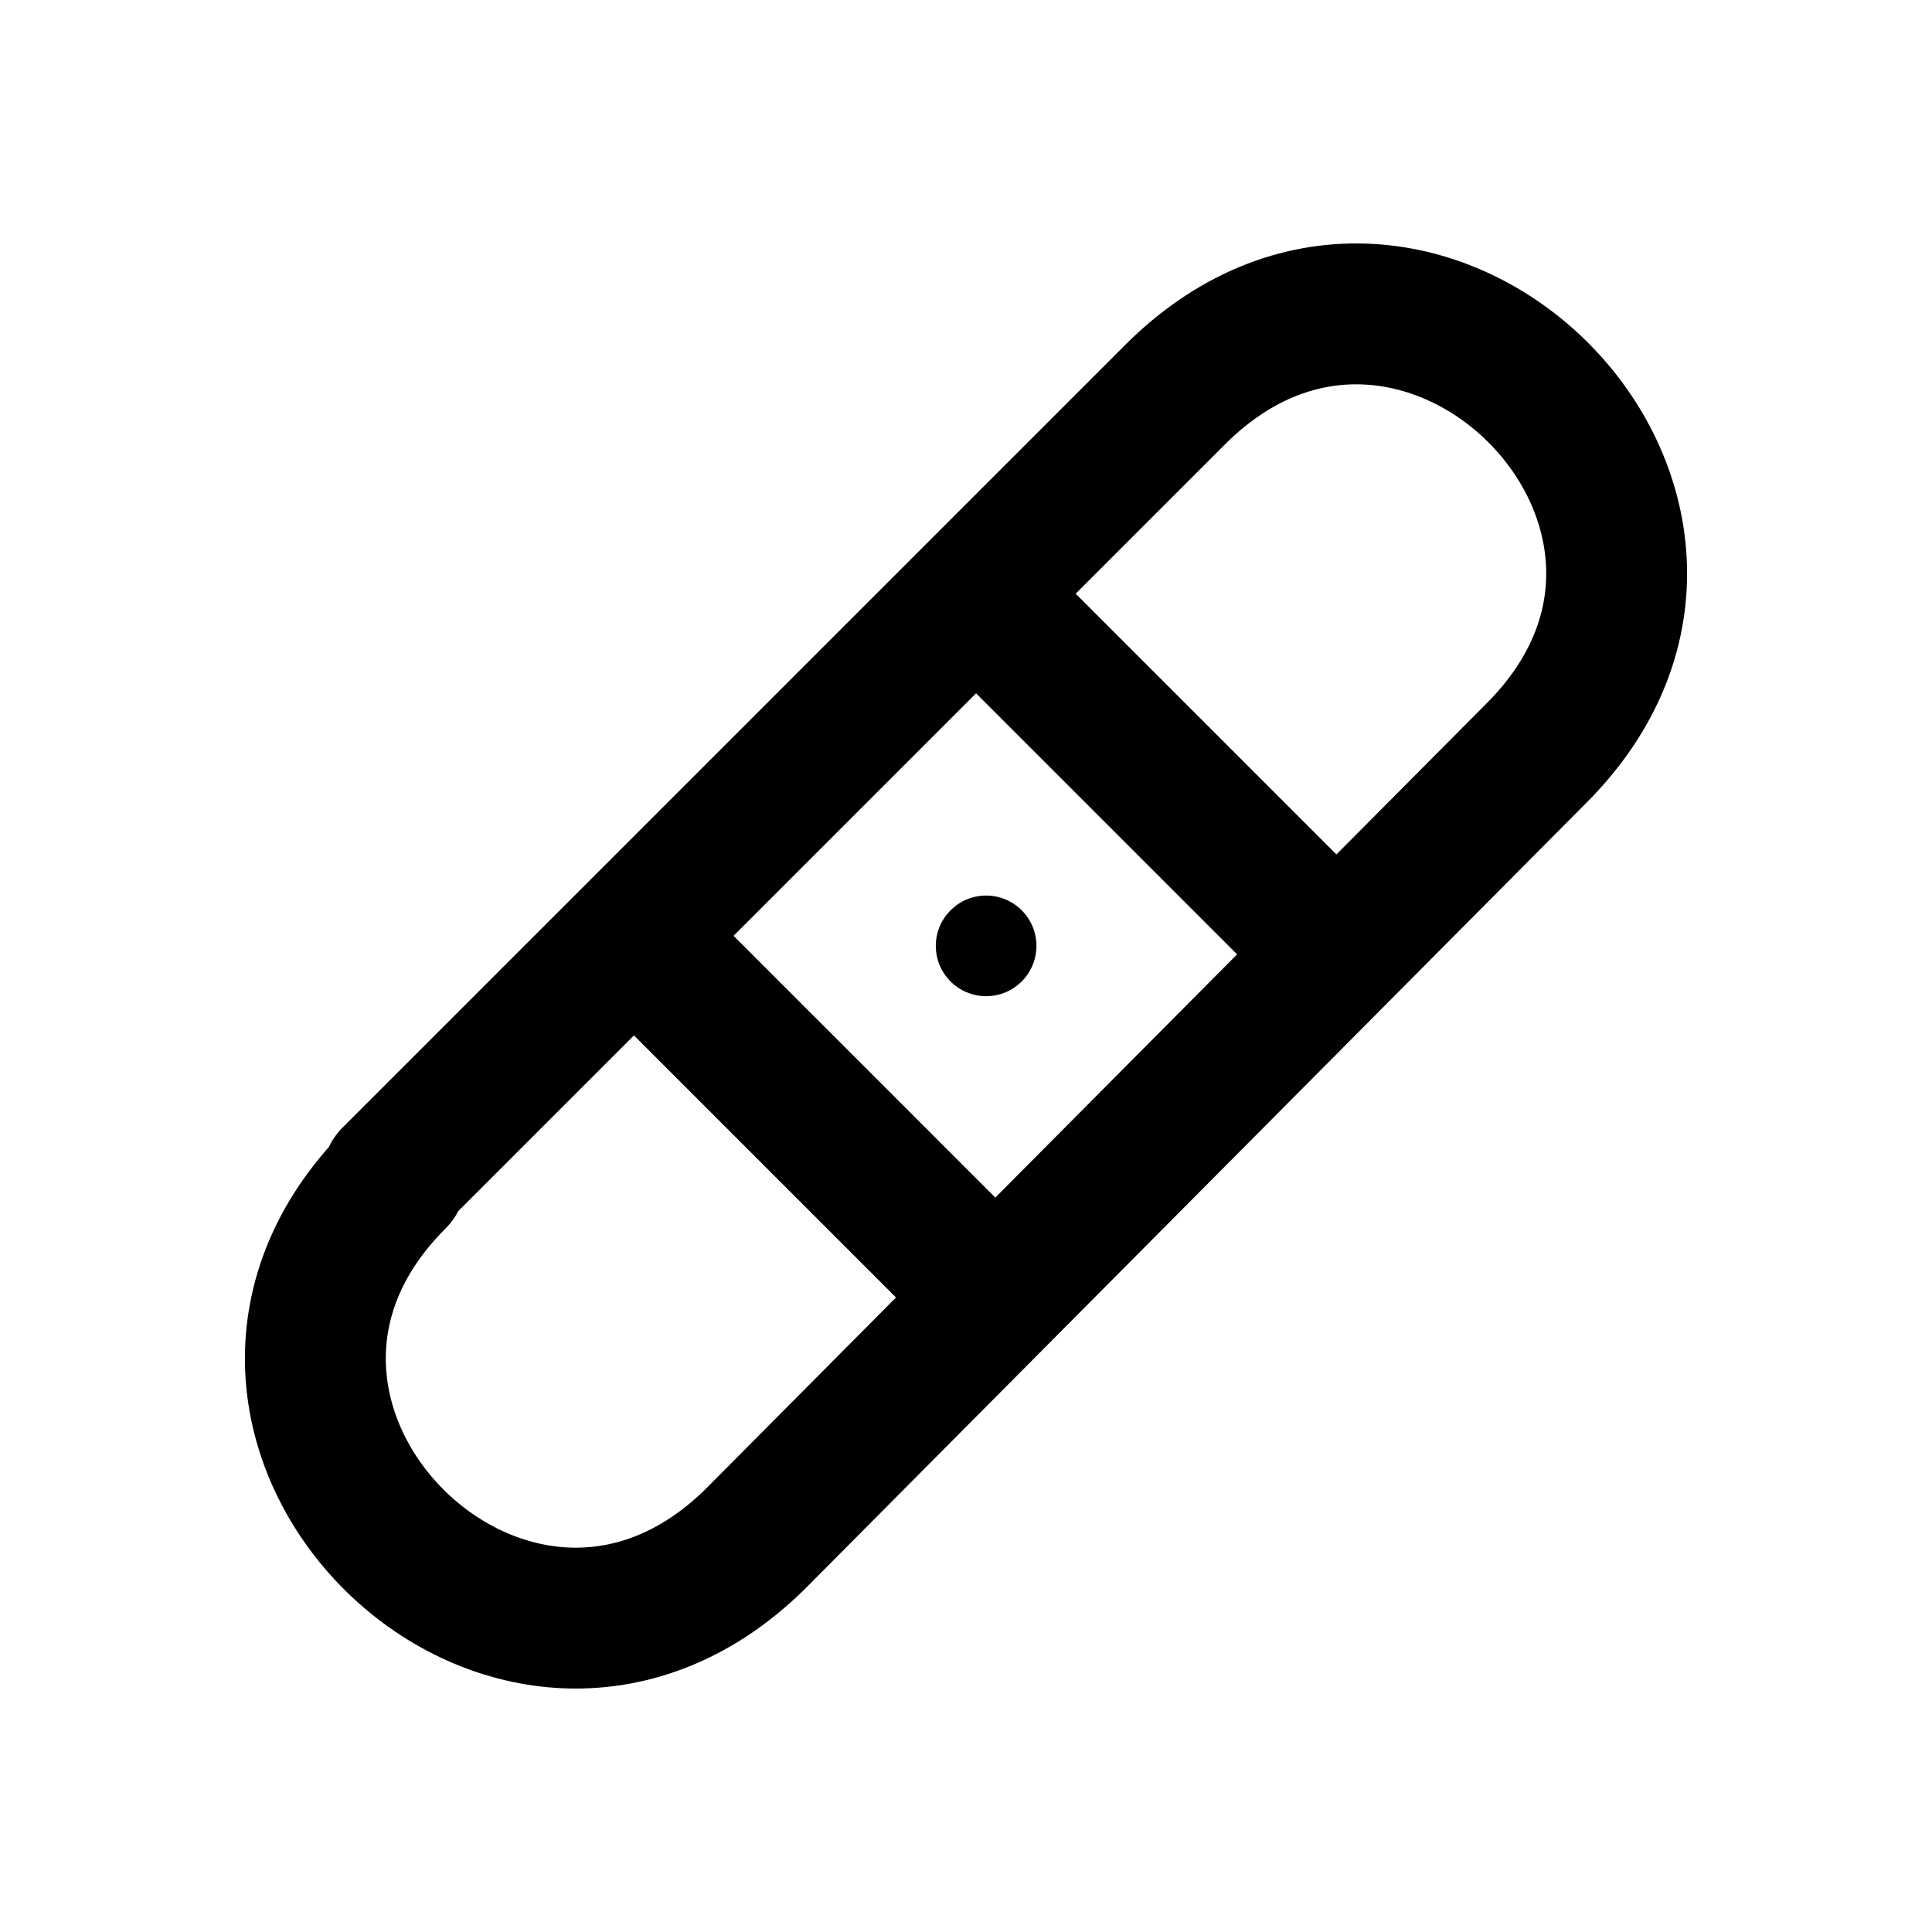
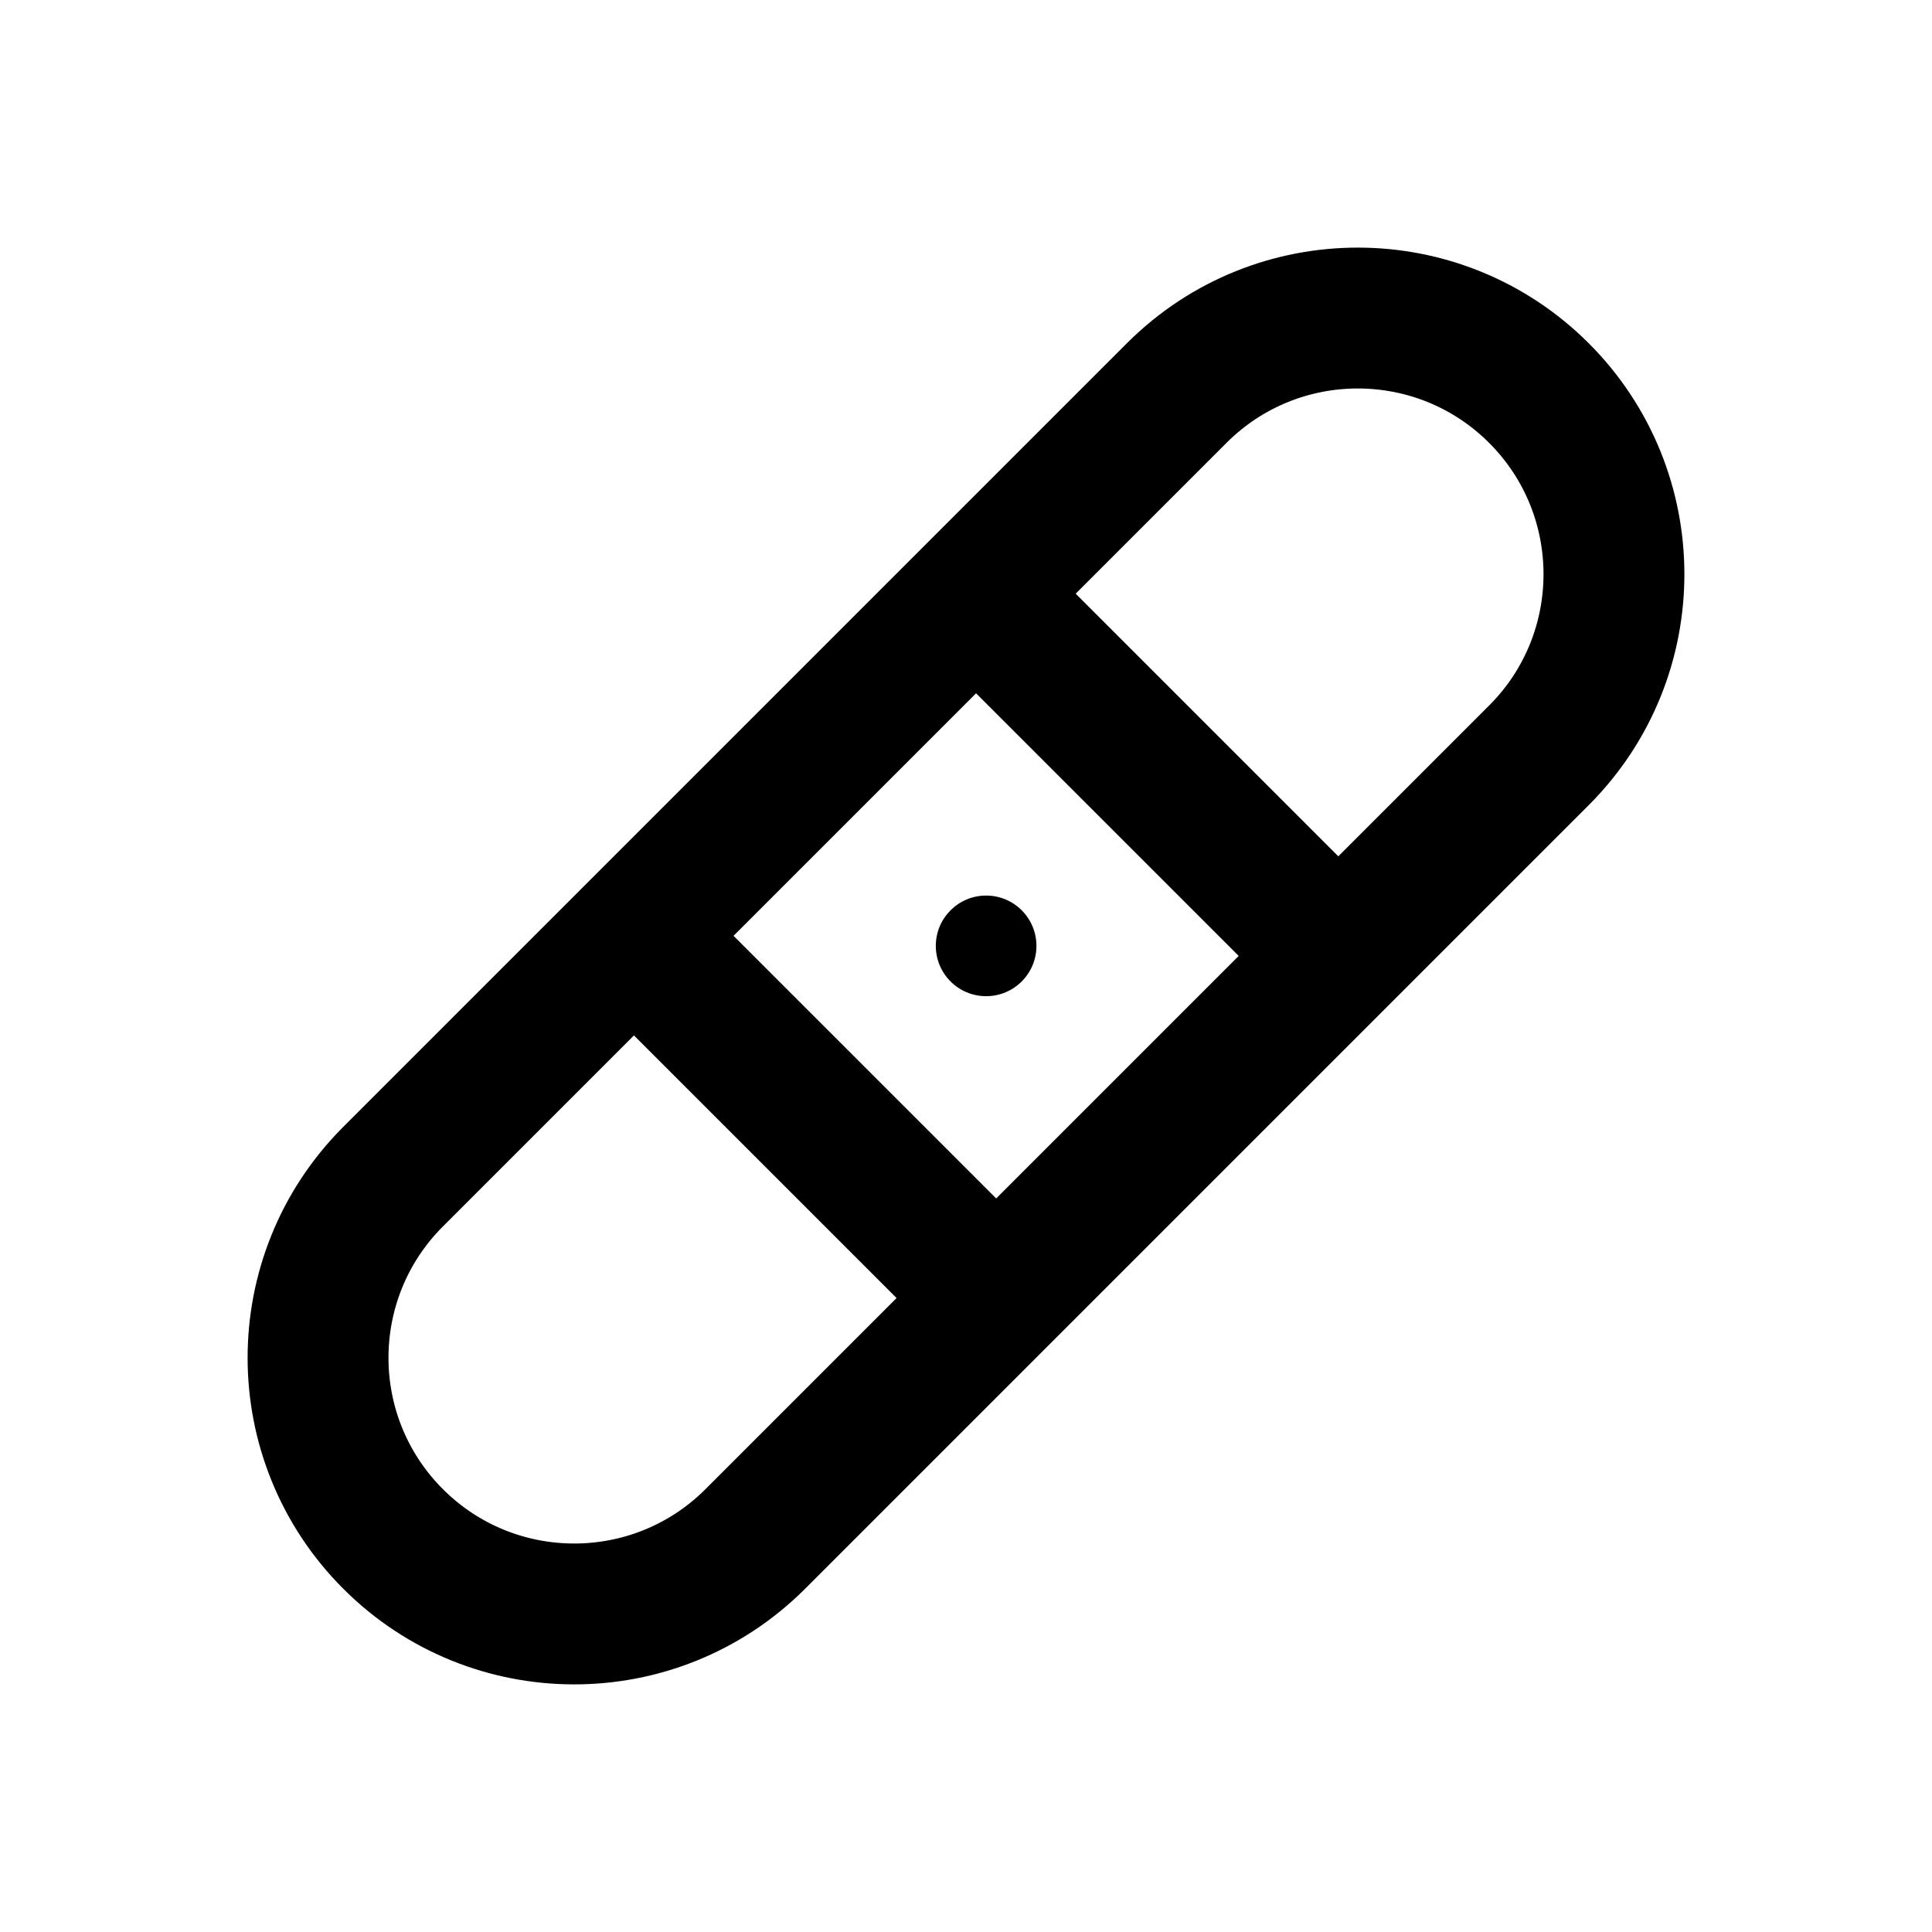
<svg xmlns="http://www.w3.org/2000/svg" width="24" height="24" viewBox="0 0 24 24" fill="none" stroke="currentColor" stroke-width="1.75" stroke-linecap="round" stroke-linejoin="round" aria-hidden="true" focusable="false">
-   <path d="M4.875 14.625L14.625 4.875C17.644 1.914 22.087 6.357 19.084 9.358L9.375 19.125C6.356 22.086 1.913 17.643 4.916 14.642ZM7.875 11.625L12.25 16M12.125 7.375L16.5 11.75" />
+   <path d="M4.875 14.625L14.625 4.875A3.182 3.182 0 0 1 19.125 9.375L9.375 19.125A3.182 3.182 0 0 1 4.875 14.625ZM7.875 11.625L12.25 16M12.125 7.375L16.5 11.75" />
  <circle cx="12.25" cy="11.75" r="0.625" fill="currentColor" stroke="none" />
</svg>
